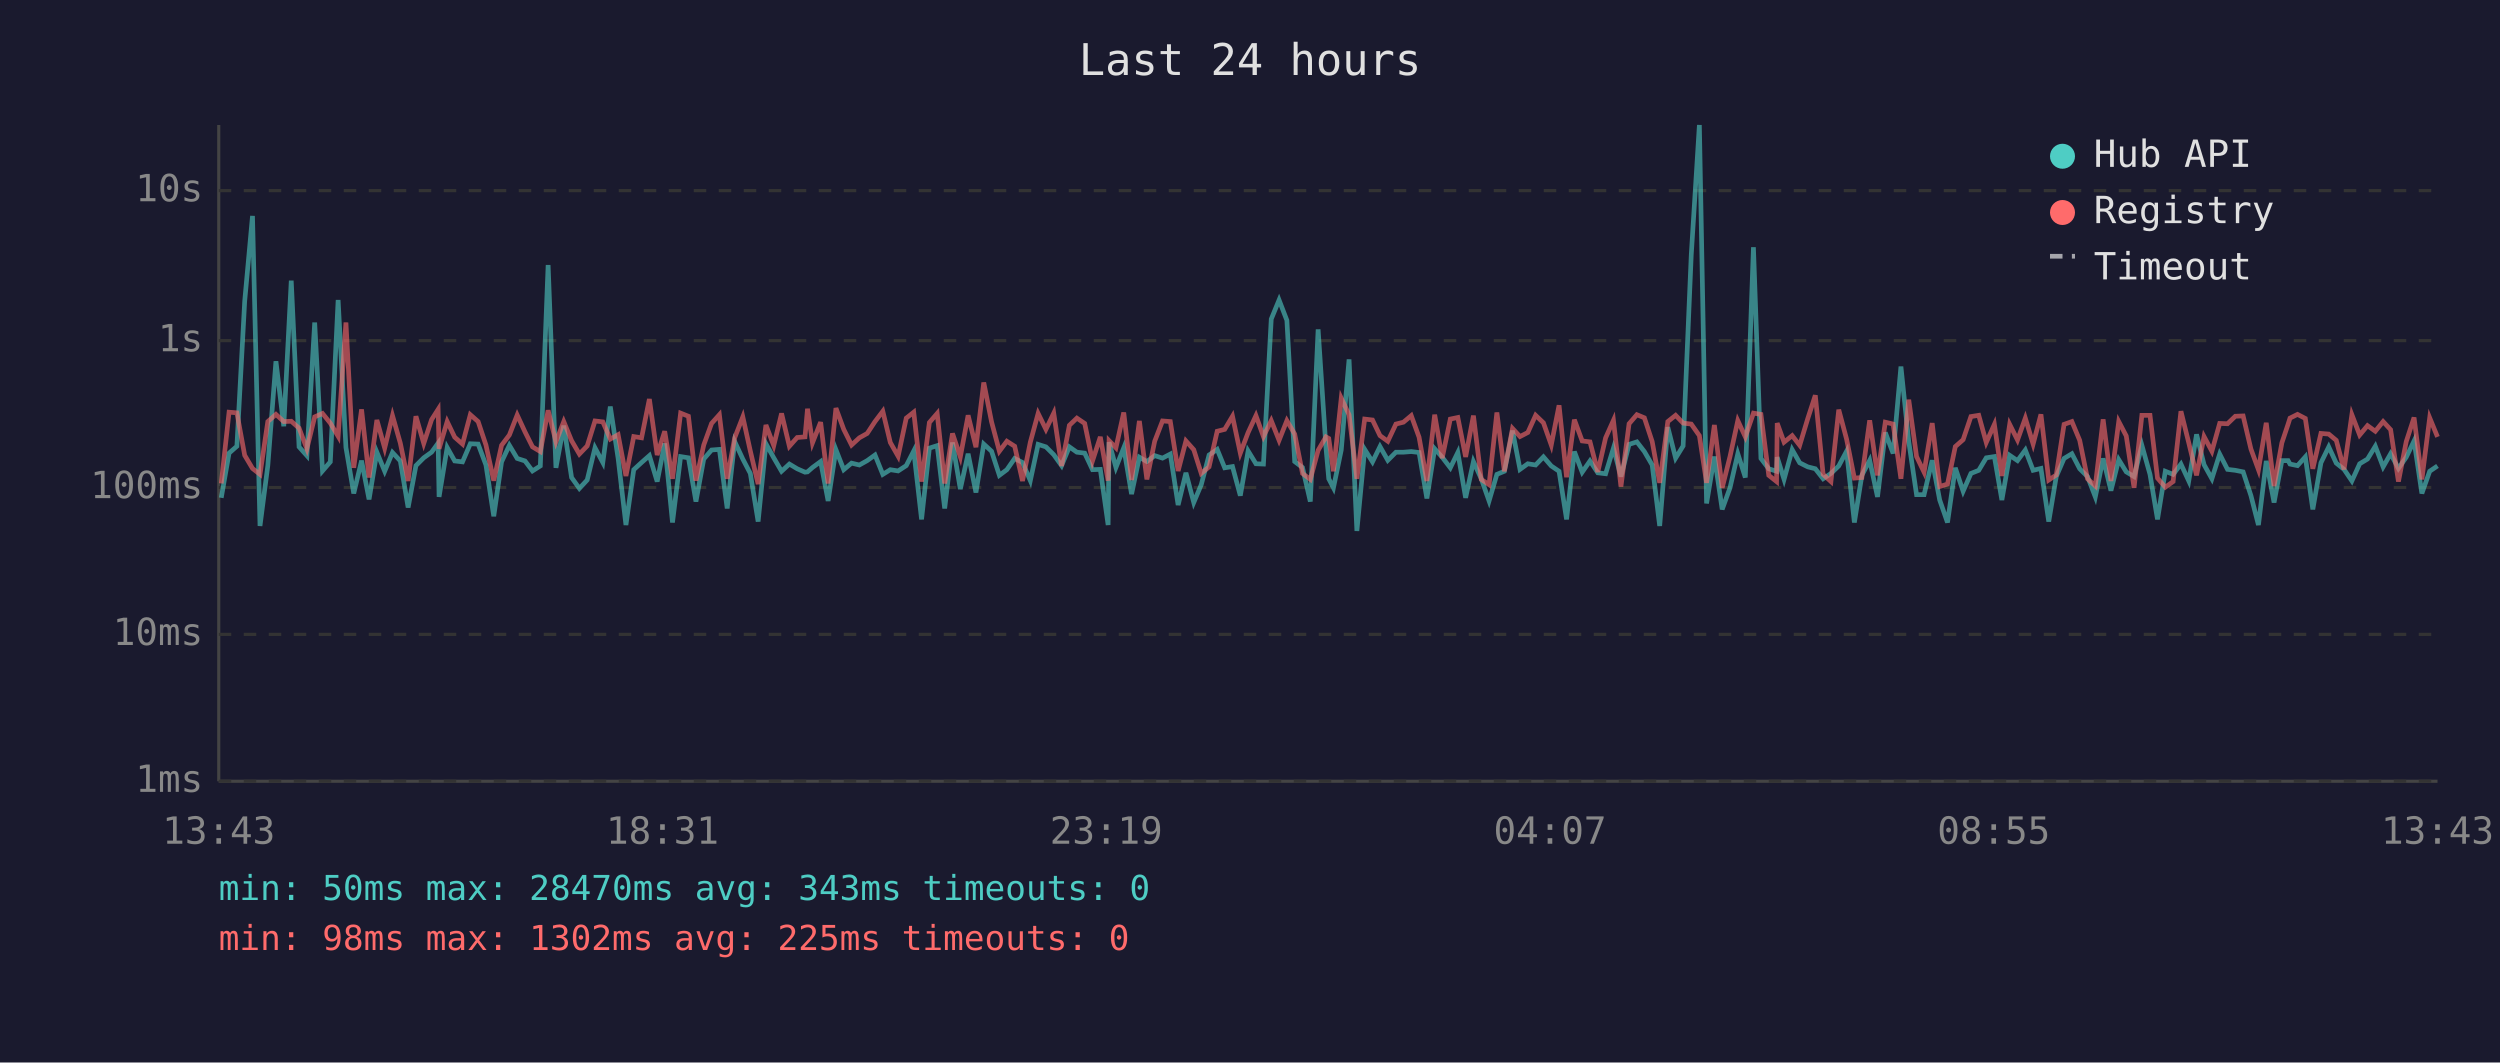
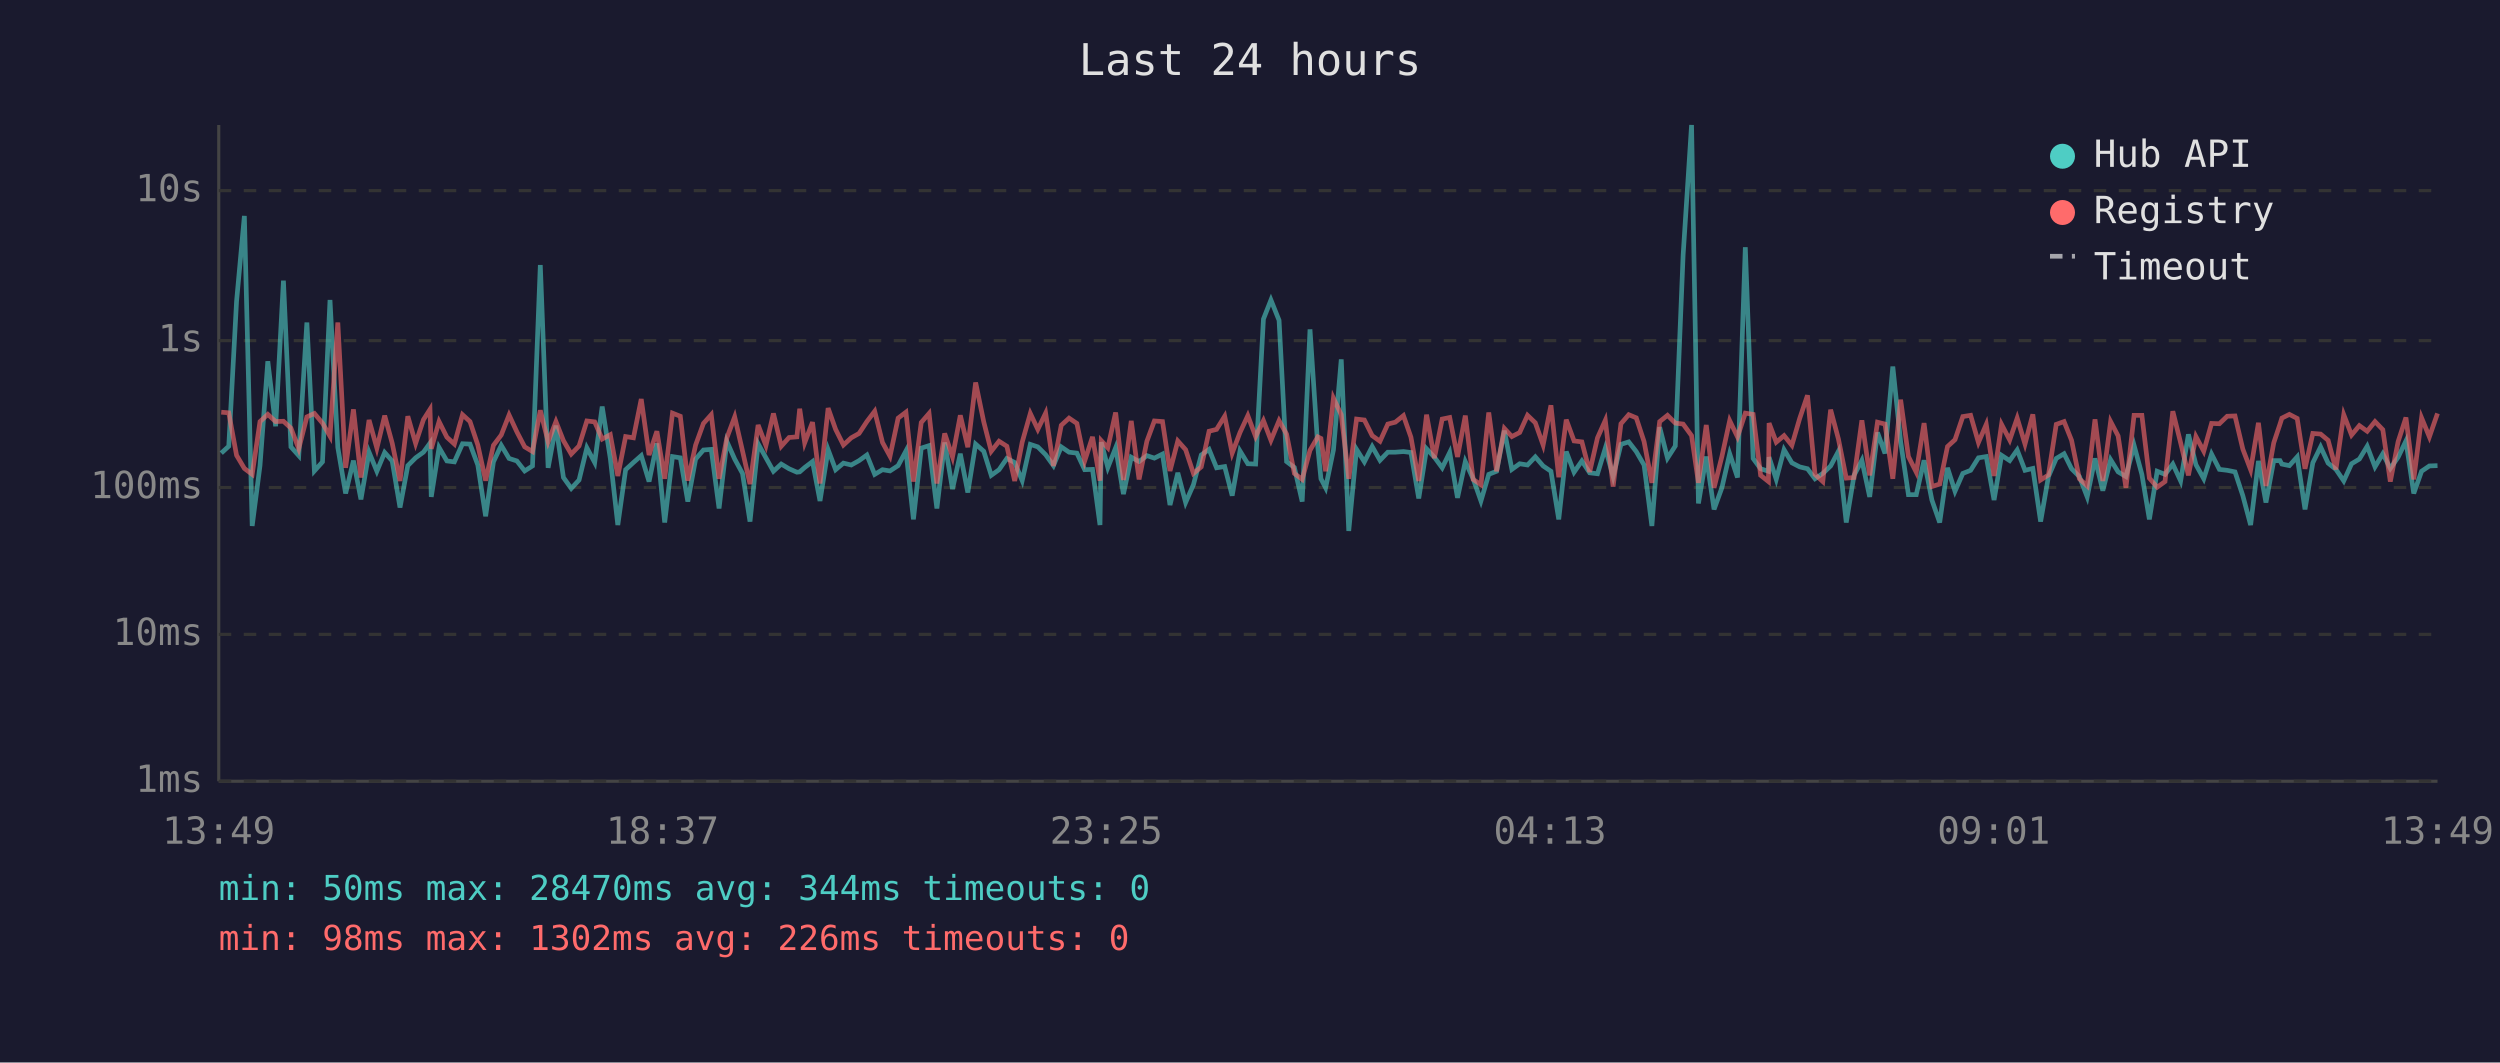
<svg xmlns="http://www.w3.org/2000/svg" viewBox="0 0 800 340" font-family="monospace" font-size="12">
  <rect width="800" height="340" fill="#1a1a2e" />
  <text x="400" y="24" fill="#e0e0e0" font-size="14" text-anchor="middle">Last 24 hours</text>
  <line x1="70" y1="40" x2="70" y2="250" stroke="#444" stroke-width="1" />
  <line x1="70" y1="250" x2="780" y2="250" stroke="#444" stroke-width="1" />
  <line x1="70" y1="250" x2="780" y2="250" stroke="#333" stroke-width="1" stroke-dasharray="4" />
  <text x="65" y="250" fill="#888" text-anchor="end" dominant-baseline="middle">1ms</text>
  <line x1="70" y1="203" x2="780" y2="203" stroke="#333" stroke-width="1" stroke-dasharray="4" />
  <text x="65" y="203" fill="#888" text-anchor="end" dominant-baseline="middle">10ms</text>
  <line x1="70" y1="156" x2="780" y2="156" stroke="#333" stroke-width="1" stroke-dasharray="4" />
  <text x="65" y="156" fill="#888" text-anchor="end" dominant-baseline="middle">100ms</text>
  <line x1="70" y1="109" x2="780" y2="109" stroke="#333" stroke-width="1" stroke-dasharray="4" />
  <text x="65" y="109" fill="#888" text-anchor="end" dominant-baseline="middle">1s</text>
  <line x1="70" y1="61" x2="780" y2="61" stroke="#333" stroke-width="1" stroke-dasharray="4" />
  <text x="65" y="61" fill="#888" text-anchor="end" dominant-baseline="middle">10s</text>
-   <text x="70" y="270" fill="#888" text-anchor="middle">13:43</text>
-   <text x="212" y="270" fill="#888" text-anchor="middle">18:31</text>
-   <text x="354" y="270" fill="#888" text-anchor="middle">23:19</text>
-   <text x="496" y="270" fill="#888" text-anchor="middle">04:07</text>
-   <text x="638" y="270" fill="#888" text-anchor="middle">08:55</text>
-   <text x="780" y="270" fill="#888" text-anchor="middle">13:43</text>
-   <polyline points="70.8,159.3 73.3,145.0 75.8,142.8 78.3,96.4 80.8,69.1 83.2,168.3 85.7,149.0 88.3,115.6 90.8,136.4 93.2,89.8 95.7,143.0 98.2,145.8 100.7,103.2 103.2,150.7 105.7,147.8 108.2,96.0 110.7,143.2 113.2,157.9 115.7,147.4 118.1,159.8 120.6,144.7 123.1,150.8 125.6,144.8 128.1,147.5 130.6,162.4 133.1,149.0 135.6,146.5 138.1,144.7 140.2,141.8 140.5,159.0 143.1,143.2 145.5,147.5 148.0,147.8 150.5,142.0 153.0,142.1 155.5,148.8 158.0,165.2 160.5,147.8 163.0,142.5 165.5,146.7 168.0,147.5 170.4,150.7 172.9,149.1 175.4,84.8 177.9,149.7 180.4,136.2 182.9,152.8 185.4,156.3 187.9,153.6 190.4,143.3 192.9,148.0 195.3,130.1 197.8,146.7 200.3,168.0 202.8,150.3 205.3,148.0 207.8,145.8 210.3,154.1 212.7,141.9 215.2,167.2 217.8,146.1 220.3,146.5 222.7,160.5 225.2,146.9 227.7,144.0 230.2,143.8 232.7,162.7 235.1,141.3 237.7,146.9 240.1,151.5 242.6,166.9 245.1,142.0 247.6,146.5 250.1,150.8 252.6,148.5 255.1,150.0 257.6,151.1 258.4,151.0 260.0,149.6 262.6,147.7 265.0,160.3 267.5,143.9 270.0,150.3 272.5,148.2 275.0,148.8 277.5,147.4 280.0,145.6 282.5,151.8 284.9,150.3 287.4,150.7 290.0,149.0 292.4,144.3 294.9,166.2 297.4,143.4 299.9,142.6 302.3,162.7 304.8,141.6 307.3,156.5 309.8,145.2 312.3,157.6 314.8,142.1 317.3,144.4 319.8,152.1 322.2,150.3 324.7,146.7 327.2,148.0 329.7,153.8 332.2,142.2 334.7,143.0 337.2,145.5 339.7,149.0 342.2,143.0 344.6,144.7 347.1,145.0 349.6,150.3 352.1,150.2 354.6,168.0 354.9,141.5 357.1,149.6 359.6,143.3 362.1,158.1 364.6,146.3 367.0,147.7 369.5,145.8 372.0,146.6 374.5,145.3 377.0,161.6 379.5,151.3 382.0,160.8 384.4,155.1 386.9,145.6 389.5,143.8 391.9,149.7 394.4,149.3 396.9,158.6 399.4,144.3 401.9,148.4 404.3,148.5 406.8,102.1 409.3,96.0 411.8,102.5 414.3,147.7 416.8,149.6 419.3,160.5 421.8,105.4 424.3,143.1 425.2,153.2 426.7,156.1 429.2,144.0 431.7,115.0 434.2,169.9 436.7,143.8 439.2,147.8 441.6,142.9 444.1,147.3 446.7,144.7 449.1,144.7 451.6,144.5 454.1,144.8 456.6,159.5 459.1,143.6 461.5,146.3 464.1,149.7 466.5,144.8 469.0,159.3 471.5,147.7 474.0,153.2 476.5,160.3 479.0,151.8 481.4,150.8 484.0,137.8 486.4,150.2 488.9,148.4 491.4,148.8 493.9,146.2 496.4,149.1 498.9,150.8 501.3,166.2 503.8,144.5 506.3,151.1 508.8,147.5 511.3,151.3 513.8,151.6 516.3,143.4 518.7,152.5 521.3,142.2 523.8,141.4 526.2,144.5 528.7,148.8 531.1,168.3 533.7,136.7 536.2,146.6 538.6,142.7 541.2,81.6 543.8,40.0 546.1,161.1 548.6,146.1 551.1,163.0 553.6,156.1 556.1,145.2 558.5,152.8 561.1,79.1 563.5,146.7 566.0,150.0 568.5,150.8 568.7,146.3 570.9,153.4 573.5,143.9 575.9,148.1 578.5,149.4 580.9,150.0 583.4,153.2 585.9,151.5 588.4,149.1 590.9,144.4 593.4,167.2 595.8,152.1 598.3,147.3 600.8,159.0 603.3,138.4 605.8,145.1 608.3,117.3 610.8,141.3 613.3,158.3 615.7,158.3 618.3,147.3 620.7,160.0 623.2,167.2 625.7,149.7 628.2,157.2 630.7,151.5 633.2,150.5 635.6,146.5 638.2,146.1 640.6,160.0 643.1,145.7 645.6,147.4 648.1,144.0 650.6,150.5 653.1,149.9 655.6,166.9 658.0,152.5 660.5,146.7 663.0,145.2 665.5,150.0 668.0,152.5 670.5,159.0 673.0,146.7 675.5,157.0 678.0,147.1 680.4,151.0 682.9,152.5 685.4,142.5 688.0,151.8 690.4,166.2 692.9,150.8 695.4,151.8 697.9,148.5 700.4,153.9 702.9,139.0 705.3,148.7 707.8,153.2 710.3,145.3 712.8,150.2 715.3,150.5 717.8,151.0 720.3,158.6 722.7,168.0 725.2,147.5 727.7,160.8 730.2,147.4 732.2,147.4 732.8,148.5 735.2,149.0 737.7,146.2 740.1,163.0 742.7,148.1 745.2,143.0 747.6,148.2 750.1,150.2 752.6,153.9 755.1,148.4 757.6,146.9 760.1,142.8 762.6,149.4 765.0,145.2 767.5,149.9 770.0,146.3 772.5,141.1 775.0,157.9 777.5,150.8 780.0,149.1" fill="none" stroke="#4ecdc4" stroke-width="1.5" opacity="0.6" />
-   <polyline points="70.8,154.7 73.3,131.9 75.8,132.1 78.3,145.7 80.8,149.9 83.2,151.8 85.7,134.9 88.3,132.6 90.8,134.9 93.2,134.8 95.7,137.0 98.2,143.6 100.7,133.4 103.2,132.3 105.7,135.4 108.2,139.6 110.7,103.2 113.2,149.7 115.7,131.0 118.1,152.8 120.6,134.4 123.1,143.4 125.6,133.0 128.1,141.8 130.6,153.9 133.1,133.2 135.6,141.9 138.1,134.3 140.2,131.0 140.5,143.6 143.1,134.9 145.5,139.9 148.0,142.1 150.5,132.7 153.0,134.9 155.5,142.4 158.0,153.8 160.5,142.5 163.0,139.2 165.5,132.8 168.0,138.2 170.4,143.0 172.9,144.5 175.4,131.3 177.9,141.4 180.4,134.9 182.9,141.0 185.4,145.3 187.9,142.7 190.4,134.7 192.9,135.0 195.3,140.5 197.8,139.1 200.3,152.3 202.8,139.7 205.3,140.1 207.8,127.7 210.3,145.6 212.7,138.0 215.2,153.2 217.8,132.2 220.3,133.2 222.7,153.8 225.2,142.4 227.7,135.5 230.2,132.7 232.7,153.2 235.1,140.1 237.7,133.4 240.1,144.3 242.6,154.9 245.1,136.0 247.6,142.6 250.1,132.3 252.6,142.8 255.1,140.0 257.6,139.8 258.4,130.8 260.0,141.7 262.6,135.1 265.0,154.7 267.5,130.6 270.0,137.4 272.5,142.4 275.0,140.1 277.5,138.7 280.0,134.9 282.5,131.6 284.9,141.6 287.4,146.0 290.0,133.8 292.4,131.9 294.9,154.1 297.4,135.2 299.9,132.3 302.3,154.7 304.8,138.7 307.3,146.2 309.8,132.9 312.3,143.1 314.8,122.4 317.3,135.0 319.8,144.4 322.2,141.2 324.7,142.8 327.2,153.9 329.7,141.5 332.2,132.3 334.7,137.4 337.2,132.2 339.7,149.1 342.2,136.1 344.6,133.8 347.1,135.5 349.6,147.5 352.1,139.8 354.6,153.8 354.9,141.0 357.1,143.3 359.6,132.0 362.1,153.6 364.6,134.7 367.0,153.4 369.5,141.2 372.0,134.7 374.5,134.9 377.0,150.7 379.5,141.1 382.0,143.9 384.4,151.5 386.9,149.4 389.5,138.0 391.9,137.4 394.4,133.2 396.9,145.0 399.4,138.4 401.9,133.0 404.3,139.7 406.8,134.6 409.3,140.9 411.8,134.6 414.3,138.9 416.8,151.5 419.3,153.4 421.8,144.1 424.3,139.8 425.2,140.3 426.7,150.8 429.2,127.4 431.7,132.7 434.2,153.2 436.7,134.1 439.2,134.4 441.6,139.4 444.1,141.2 446.7,135.7 449.1,135.1 451.6,133.0 454.1,139.9 456.6,153.9 459.1,132.7 461.5,146.6 464.1,134.1 466.5,133.6 469.0,146.2 471.5,133.0 474.0,153.4 476.5,155.1 479.0,132.0 481.4,150.8 484.0,137.1 486.4,139.7 488.9,138.4 491.4,132.9 493.9,135.3 496.4,142.4 498.9,129.7 501.3,152.7 503.8,134.3 506.3,141.1 508.8,141.4 511.3,151.0 513.8,140.1 516.3,134.5 518.7,155.7 521.3,135.6 523.8,132.7 526.2,133.7 528.7,141.3 531.1,154.5 533.7,134.9 536.2,132.9 538.6,135.4 541.2,135.7 543.8,139.4 546.1,154.5 548.6,136.0 551.1,156.1 553.6,146.1 556.1,134.6 558.5,139.8 561.1,132.2 563.5,132.6 566.0,152.1 568.5,154.1 568.7,135.4 570.9,141.5 573.5,139.4 575.9,142.5 578.5,133.9 580.9,126.5 583.4,151.8 585.9,154.1 588.4,131.1 590.9,140.5 593.4,153.0 595.8,152.8 598.3,134.5 600.8,152.1 603.3,135.1 605.8,135.7 608.3,153.2 610.8,127.9 613.3,146.1 615.7,151.1 618.3,135.4 620.7,155.7 623.2,154.9 625.7,142.9 628.2,140.7 630.7,133.3 633.2,132.9 635.6,141.6 638.2,135.8 640.6,152.3 643.1,135.8 645.6,140.8 648.1,133.8 650.6,142.1 653.1,132.6 655.6,153.6 658.0,152.0 660.5,135.8 663.0,134.9 665.5,140.9 668.0,153.2 670.5,155.5 673.0,134.2 675.5,153.9 678.0,134.9 680.4,139.5 682.9,156.1 685.4,132.9 688.0,132.9 690.4,153.0 692.9,155.9 695.4,154.1 697.9,131.6 700.4,141.7 702.9,152.1 705.3,139.7 707.8,144.4 710.3,135.5 712.8,135.6 715.3,133.2 717.8,133.1 720.3,143.7 722.7,150.3 725.2,135.3 727.7,155.5 730.2,141.7 732.2,135.7 732.8,133.8 735.2,132.6 737.7,133.9 740.1,150.0 742.7,138.7 745.2,138.9 747.6,140.9 750.1,150.2 752.6,132.7 755.1,139.2 757.6,136.2 760.1,138.0 762.6,134.9 765.0,137.5 767.5,154.1 770.0,141.3 772.5,133.6 775.0,153.4 777.5,133.7 780.0,139.8" fill="none" stroke="#ff6b6b" stroke-width="1.5" opacity="0.6" />
+   <text x="70" y="270" fill="#888" text-anchor="middle">13:49</text>
+   <text x="212" y="270" fill="#888" text-anchor="middle">18:37</text>
+   <text x="354" y="270" fill="#888" text-anchor="middle">23:25</text>
+   <text x="496" y="270" fill="#888" text-anchor="middle">04:13</text>
+   <text x="638" y="270" fill="#888" text-anchor="middle">09:01</text>
+   <text x="780" y="270" fill="#888" text-anchor="middle">13:49</text>
+   <polyline points="70.8,145.0 73.2,142.8 75.7,96.4 78.2,69.1 80.7,168.3 83.2,149.0 85.7,115.6 88.2,136.4 90.7,89.8 93.1,143.0 95.6,145.8 98.2,103.2 100.6,150.7 103.2,147.8 105.6,96.0 108.1,143.2 110.6,157.9 113.1,147.4 115.5,159.8 118.1,144.7 120.6,150.8 123.1,144.8 125.5,147.5 128.0,162.4 130.5,149.0 133.0,146.5 135.5,144.7 137.6,141.8 138.0,159.0 140.5,143.2 143.0,147.5 145.4,147.8 148.0,142.0 150.4,142.1 152.9,148.8 155.4,165.2 157.9,147.8 160.4,142.5 162.9,146.7 165.4,147.5 167.9,150.7 170.4,149.1 172.9,84.8 175.4,149.7 177.9,136.2 180.3,152.8 182.8,156.3 185.3,153.6 187.8,143.3 190.3,148.0 192.7,130.1 195.3,146.7 197.7,168.0 200.2,150.3 202.7,148.0 205.2,145.8 207.7,154.1 210.2,141.9 212.7,167.2 215.2,146.1 217.7,146.5 220.1,160.5 222.6,146.9 225.1,144.0 227.6,143.8 230.1,162.7 232.6,141.3 235.1,146.9 237.6,151.5 240.0,166.9 242.6,142.0 245.1,146.5 247.5,150.8 250.0,148.5 252.5,150.0 255.0,151.1 255.9,151.0 257.5,149.6 260.0,147.7 262.4,160.3 265.0,143.9 267.4,150.3 269.9,148.2 272.4,148.8 274.9,147.4 277.4,145.6 279.9,151.8 282.4,150.3 284.8,150.7 287.4,149.0 289.9,144.3 292.3,166.2 294.8,143.4 297.3,142.6 299.8,162.7 302.3,141.6 304.8,156.5 307.3,145.2 309.7,157.6 312.2,142.1 314.8,144.4 317.2,152.1 319.7,150.3 322.2,146.7 324.7,148.0 327.1,153.8 329.7,142.2 332.1,143.0 334.6,145.5 337.1,149.0 339.6,143.0 342.1,144.7 344.6,145.0 347.1,150.3 349.6,150.2 352.0,168.0 352.4,141.5 354.5,149.6 357.0,143.3 359.5,158.1 362.0,146.3 364.5,147.7 367.0,145.8 369.4,146.6 372.0,145.3 374.4,161.6 376.9,151.3 379.4,160.8 381.9,155.1 384.4,145.6 386.9,143.8 389.3,149.7 391.9,149.3 394.3,158.6 396.8,144.3 399.3,148.4 401.8,148.5 404.3,102.1 406.7,96.0 409.3,102.5 411.7,147.7 414.2,149.6 416.7,160.5 419.2,105.4 421.7,143.1 422.7,153.2 424.2,156.1 426.7,144.0 429.2,115.0 431.6,169.9 434.1,143.8 436.6,147.8 439.1,142.9 441.6,147.3 444.1,144.7 446.5,144.7 449.1,144.5 451.5,144.8 454.0,159.5 456.5,143.6 459.0,146.3 461.5,149.7 463.9,144.8 466.4,159.3 468.9,147.7 471.4,153.2 473.9,160.3 476.4,151.8 478.9,150.8 481.4,137.8 483.8,150.2 486.3,148.4 488.8,148.8 491.3,146.2 493.8,149.1 496.3,150.8 498.8,166.2 501.2,144.5 503.7,151.1 506.2,147.5 508.7,151.3 511.2,151.6 513.7,143.4 516.2,152.5 518.7,142.2 521.2,141.4 523.6,144.5 526.1,148.8 528.6,168.3 531.1,136.7 533.6,146.6 536.1,142.7 538.6,81.6 541.3,40.0 543.5,161.1 546.0,146.1 548.5,163.0 551.0,156.1 553.5,145.2 556.0,152.8 558.5,79.1 561.0,146.7 563.4,150.0 565.9,150.8 566.1,146.3 568.4,153.4 570.9,143.9 573.4,148.1 575.9,149.4 578.4,150.0 580.8,153.2 583.3,151.5 585.8,149.1 588.3,144.4 590.8,167.2 593.3,152.1 595.8,147.3 598.3,159.0 600.8,138.4 603.2,145.1 605.7,117.3 608.2,141.3 610.7,158.3 613.2,158.3 615.7,147.3 618.2,160.0 620.7,167.2 623.2,149.7 625.6,157.2 628.1,151.5 630.6,150.5 633.1,146.5 635.6,146.1 638.1,160.0 640.5,145.7 643.1,147.4 645.5,144.0 648.0,150.5 650.5,149.9 653.0,166.9 655.5,152.5 658.0,146.7 660.5,145.2 662.9,150.0 665.4,152.5 667.9,159.0 670.4,146.7 672.9,157.0 675.4,147.1 677.8,151.0 680.3,152.5 682.9,142.5 685.4,151.8 687.8,166.2 690.3,150.8 692.8,151.8 695.3,148.5 697.8,153.9 700.3,139.0 702.7,148.7 705.2,153.2 707.7,145.3 710.2,150.2 712.7,150.5 715.2,151.0 717.7,158.6 720.2,168.0 722.7,147.5 725.1,160.8 727.6,147.4 729.6,147.4 730.2,148.5 732.6,149.0 735.1,146.2 737.6,163.0 740.1,148.1 742.6,143.0 745.0,148.2 747.5,150.2 750.0,153.9 752.5,148.4 755.0,146.9 757.5,142.8 760.0,149.4 762.5,145.2 764.9,149.9 767.4,146.3 769.9,141.1 772.4,157.9 774.9,150.8 777.4,149.1 780.0,149.0" fill="none" stroke="#4ecdc4" stroke-width="1.5" opacity="0.6" />
+   <polyline points="70.8,131.9 73.2,132.1 75.7,145.7 78.2,149.9 80.7,151.8 83.2,134.9 85.7,132.6 88.2,134.9 90.7,134.8 93.1,137.0 95.6,143.6 98.2,133.4 100.6,132.3 103.2,135.4 105.6,139.6 108.1,103.2 110.6,149.7 113.1,131.0 115.5,152.8 118.1,134.4 120.6,143.4 123.1,133.0 125.5,141.8 128.0,153.9 130.5,133.2 133.0,141.9 135.5,134.3 137.6,131.0 138.0,143.6 140.5,134.9 143.0,139.9 145.4,142.1 148.0,132.7 150.4,134.9 152.9,142.4 155.4,153.8 157.9,142.5 160.4,139.2 162.9,132.8 165.4,138.2 167.9,143.0 170.4,144.5 172.9,131.3 175.4,141.4 177.9,134.9 180.3,141.0 182.8,145.3 185.3,142.7 187.8,134.7 190.3,135.0 192.7,140.5 195.3,139.1 197.7,152.3 200.2,139.7 202.7,140.1 205.2,127.7 207.7,145.6 210.2,138.0 212.7,153.2 215.2,132.2 217.7,133.2 220.1,153.8 222.6,142.4 225.1,135.5 227.6,132.7 230.1,153.2 232.6,140.1 235.1,133.4 237.6,144.3 240.0,154.9 242.6,136.0 245.1,142.6 247.5,132.3 250.0,142.8 252.5,140.0 255.0,139.8 255.9,130.8 257.5,141.7 260.0,135.1 262.4,154.7 265.0,130.6 267.4,137.4 269.9,142.4 272.4,140.1 274.9,138.7 277.4,134.9 279.9,131.6 282.4,141.6 284.8,146.0 287.4,133.8 289.9,131.9 292.3,154.1 294.8,135.2 297.3,132.3 299.8,154.7 302.3,138.7 304.8,146.2 307.3,132.9 309.7,143.1 312.2,122.4 314.8,135.0 317.2,144.4 319.7,141.2 322.2,142.8 324.7,153.9 327.1,141.5 329.7,132.3 332.1,137.4 334.6,132.2 337.1,149.1 339.6,136.1 342.1,133.8 344.6,135.5 347.1,147.5 349.6,139.8 352.0,153.8 352.4,141.0 354.5,143.3 357.0,132.0 359.5,153.6 362.0,134.7 364.5,153.4 367.0,141.2 369.4,134.7 372.0,134.9 374.4,150.7 376.9,141.1 379.4,143.9 381.9,151.5 384.4,149.4 386.9,138.0 389.3,137.4 391.9,133.2 394.3,145.0 396.8,138.4 399.3,133.0 401.8,139.7 404.3,134.6 406.7,140.9 409.3,134.6 411.7,138.9 414.2,151.5 416.7,153.4 419.2,144.1 421.7,139.8 422.7,140.3 424.2,150.8 426.7,127.4 429.2,132.7 431.6,153.2 434.1,134.1 436.6,134.4 439.1,139.4 441.6,141.2 444.1,135.7 446.5,135.1 449.1,133.0 451.5,139.9 454.0,153.9 456.5,132.7 459.0,146.6 461.5,134.1 463.9,133.6 466.4,146.2 468.9,133.0 471.4,153.4 473.9,155.1 476.4,132.0 478.9,150.8 481.4,137.1 483.8,139.7 486.3,138.4 488.8,132.9 491.3,135.3 493.8,142.4 496.3,129.7 498.8,152.7 501.2,134.3 503.7,141.1 506.2,141.4 508.7,151.0 511.2,140.1 513.7,134.5 516.2,155.7 518.7,135.6 521.2,132.7 523.6,133.7 526.1,141.3 528.6,154.5 531.1,134.9 533.6,132.9 536.1,135.4 538.6,135.7 541.3,139.4 543.5,154.5 546.0,136.0 548.5,156.1 551.0,146.1 553.5,134.6 556.0,139.8 558.5,132.2 561.0,132.6 563.4,152.1 565.9,154.1 566.1,135.4 568.4,141.5 570.9,139.4 573.4,142.5 575.9,133.9 578.4,126.5 580.8,151.8 583.3,154.1 585.8,131.1 588.3,140.5 590.8,153.0 593.3,152.8 595.8,134.5 598.3,152.1 600.8,135.1 603.2,135.7 605.7,153.2 608.2,127.9 610.7,146.1 613.2,151.1 615.7,135.4 618.2,155.7 620.7,154.9 623.2,142.9 625.6,140.7 628.1,133.3 630.6,132.9 633.1,141.6 635.6,135.8 638.1,152.3 640.5,135.8 643.1,140.8 645.5,133.8 648.0,142.1 650.5,132.6 653.0,153.6 655.5,152.0 658.0,135.8 660.5,134.9 662.9,140.9 665.4,153.2 667.9,155.5 670.4,134.2 672.9,153.9 675.4,134.9 677.8,139.5 680.3,156.1 682.9,132.9 685.4,132.9 687.8,153.0 690.3,155.9 692.8,154.1 695.3,131.6 697.8,141.7 700.3,152.1 702.7,139.7 705.2,144.4 707.7,135.5 710.2,135.6 712.7,133.2 715.2,133.1 717.7,143.7 720.2,150.3 722.7,135.3 725.1,155.5 727.6,141.7 729.6,135.7 730.2,133.8 732.6,132.6 735.1,133.9 737.6,150.0 740.1,138.7 742.6,138.9 745.0,140.9 747.5,150.2 750.0,132.7 752.5,139.2 755.0,136.2 757.5,138.0 760.0,134.9 762.5,137.5 764.9,154.1 767.4,141.3 769.9,133.6 772.4,153.4 774.9,133.7 777.4,139.8 780.0,132.3" fill="none" stroke="#ff6b6b" stroke-width="1.5" opacity="0.6" />
  <circle cx="660" cy="50" r="4" fill="#4ecdc4" />
  <text x="670" y="50" fill="#e0e0e0" dominant-baseline="middle">Hub API</text>
  <circle cx="660" cy="68" r="4" fill="#ff6b6b" />
  <text x="670" y="68" fill="#e0e0e0" dominant-baseline="middle">Registry</text>
  <line x1="656" y1="82" x2="664" y2="82" stroke="#e0e0e0" stroke-width="1.5" stroke-dasharray="4,3" opacity="0.7" />
  <text x="670" y="86" fill="#e0e0e0" dominant-baseline="middle">Timeout</text>
-   <text x="70" y="288" fill="#4ecdc4" font-size="11">min: 50ms  max: 28470ms  avg: 343ms  timeouts: 0</text>
-   <text x="70" y="304" fill="#ff6b6b" font-size="11">min: 98ms  max: 1302ms  avg: 225ms  timeouts: 0</text>
+   <text x="70" y="288" fill="#4ecdc4" font-size="11">min: 50ms  max: 28470ms  avg: 344ms  timeouts: 0</text>
+   <text x="70" y="304" fill="#ff6b6b" font-size="11">min: 98ms  max: 1302ms  avg: 226ms  timeouts: 0</text>
</svg>
